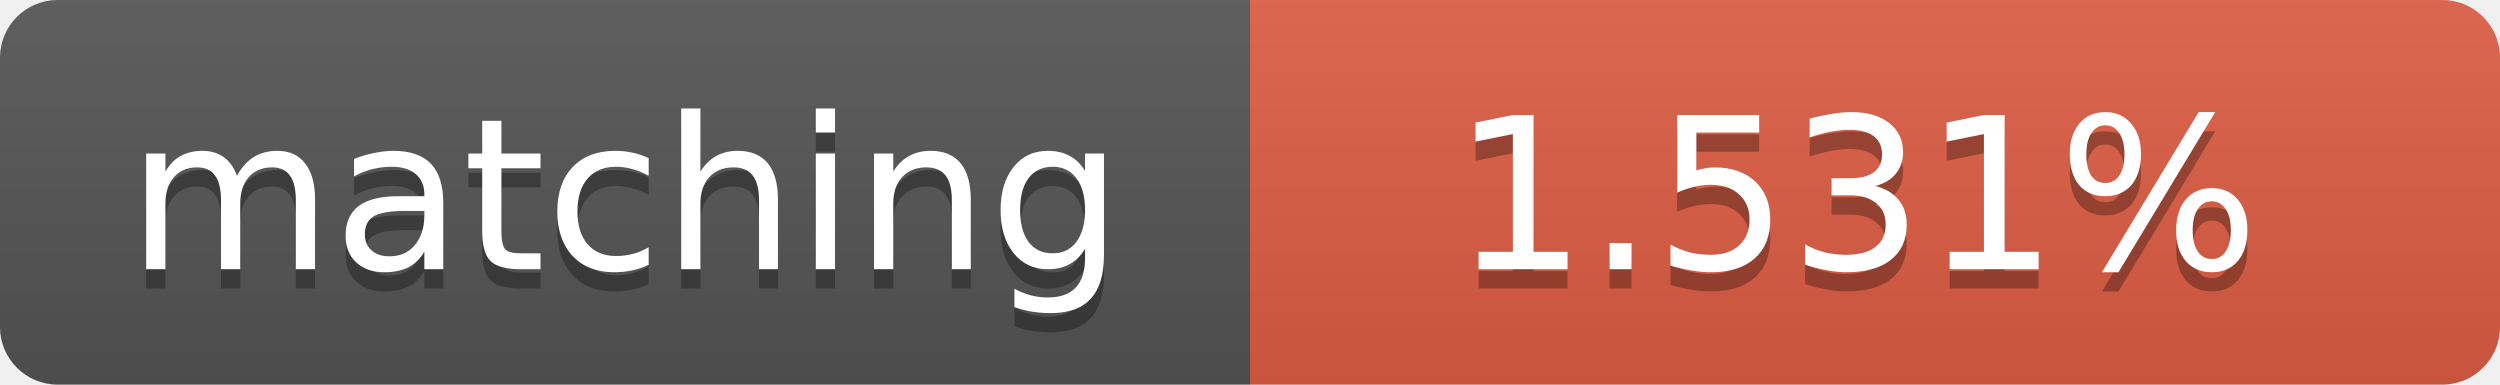
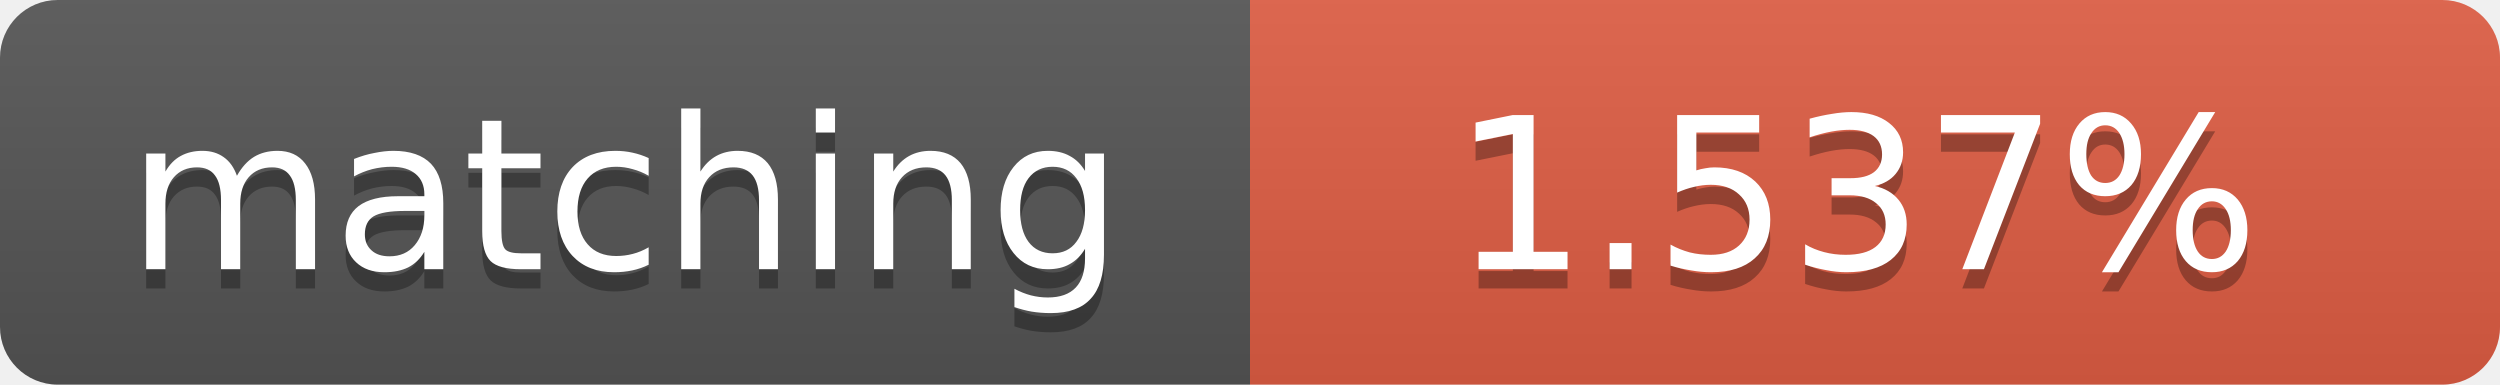
<svg xmlns="http://www.w3.org/2000/svg" width="130" height="20">
  <linearGradient id="b" x2="0" y2="100%">
    <stop offset="0" stop-color="#bbb" stop-opacity=".1" />
    <stop offset="1" stop-opacity=".1" />
  </linearGradient>
  <clipPath id="a">
    <rect width="130" height="20" rx="3" fill="#fff" />
  </clipPath>
  <g clip-path="url(#a)">
    <path fill="#555" d="M0 0h65v20H0z" />
    <path fill="#e05d44" d="M65 0h65v20H65z" />
    <path fill="url(#b)" d="M0 0h130v20H0z" />
  </g>
  <g fill="#fff" text-anchor="middle" font-family="DejaVu Sans,Verdana,Geneva,sans-serif" font-size="11">
    <text x="32.5" y="15" fill="#010101" fill-opacity=".3">matching</text>
    <text x="32.5" y="14">matching</text>
-     <text x="96.5" y="15" fill="#010101" fill-opacity=".3">1.531%</text>
-     <text x="96.5" y="14">1.531%</text>
+     <text x="96.5" y="15" fill="#010101" fill-opacity=".3">1.537%</text>
+     <text x="96.5" y="14">1.537%</text>
  </g>
</svg>
